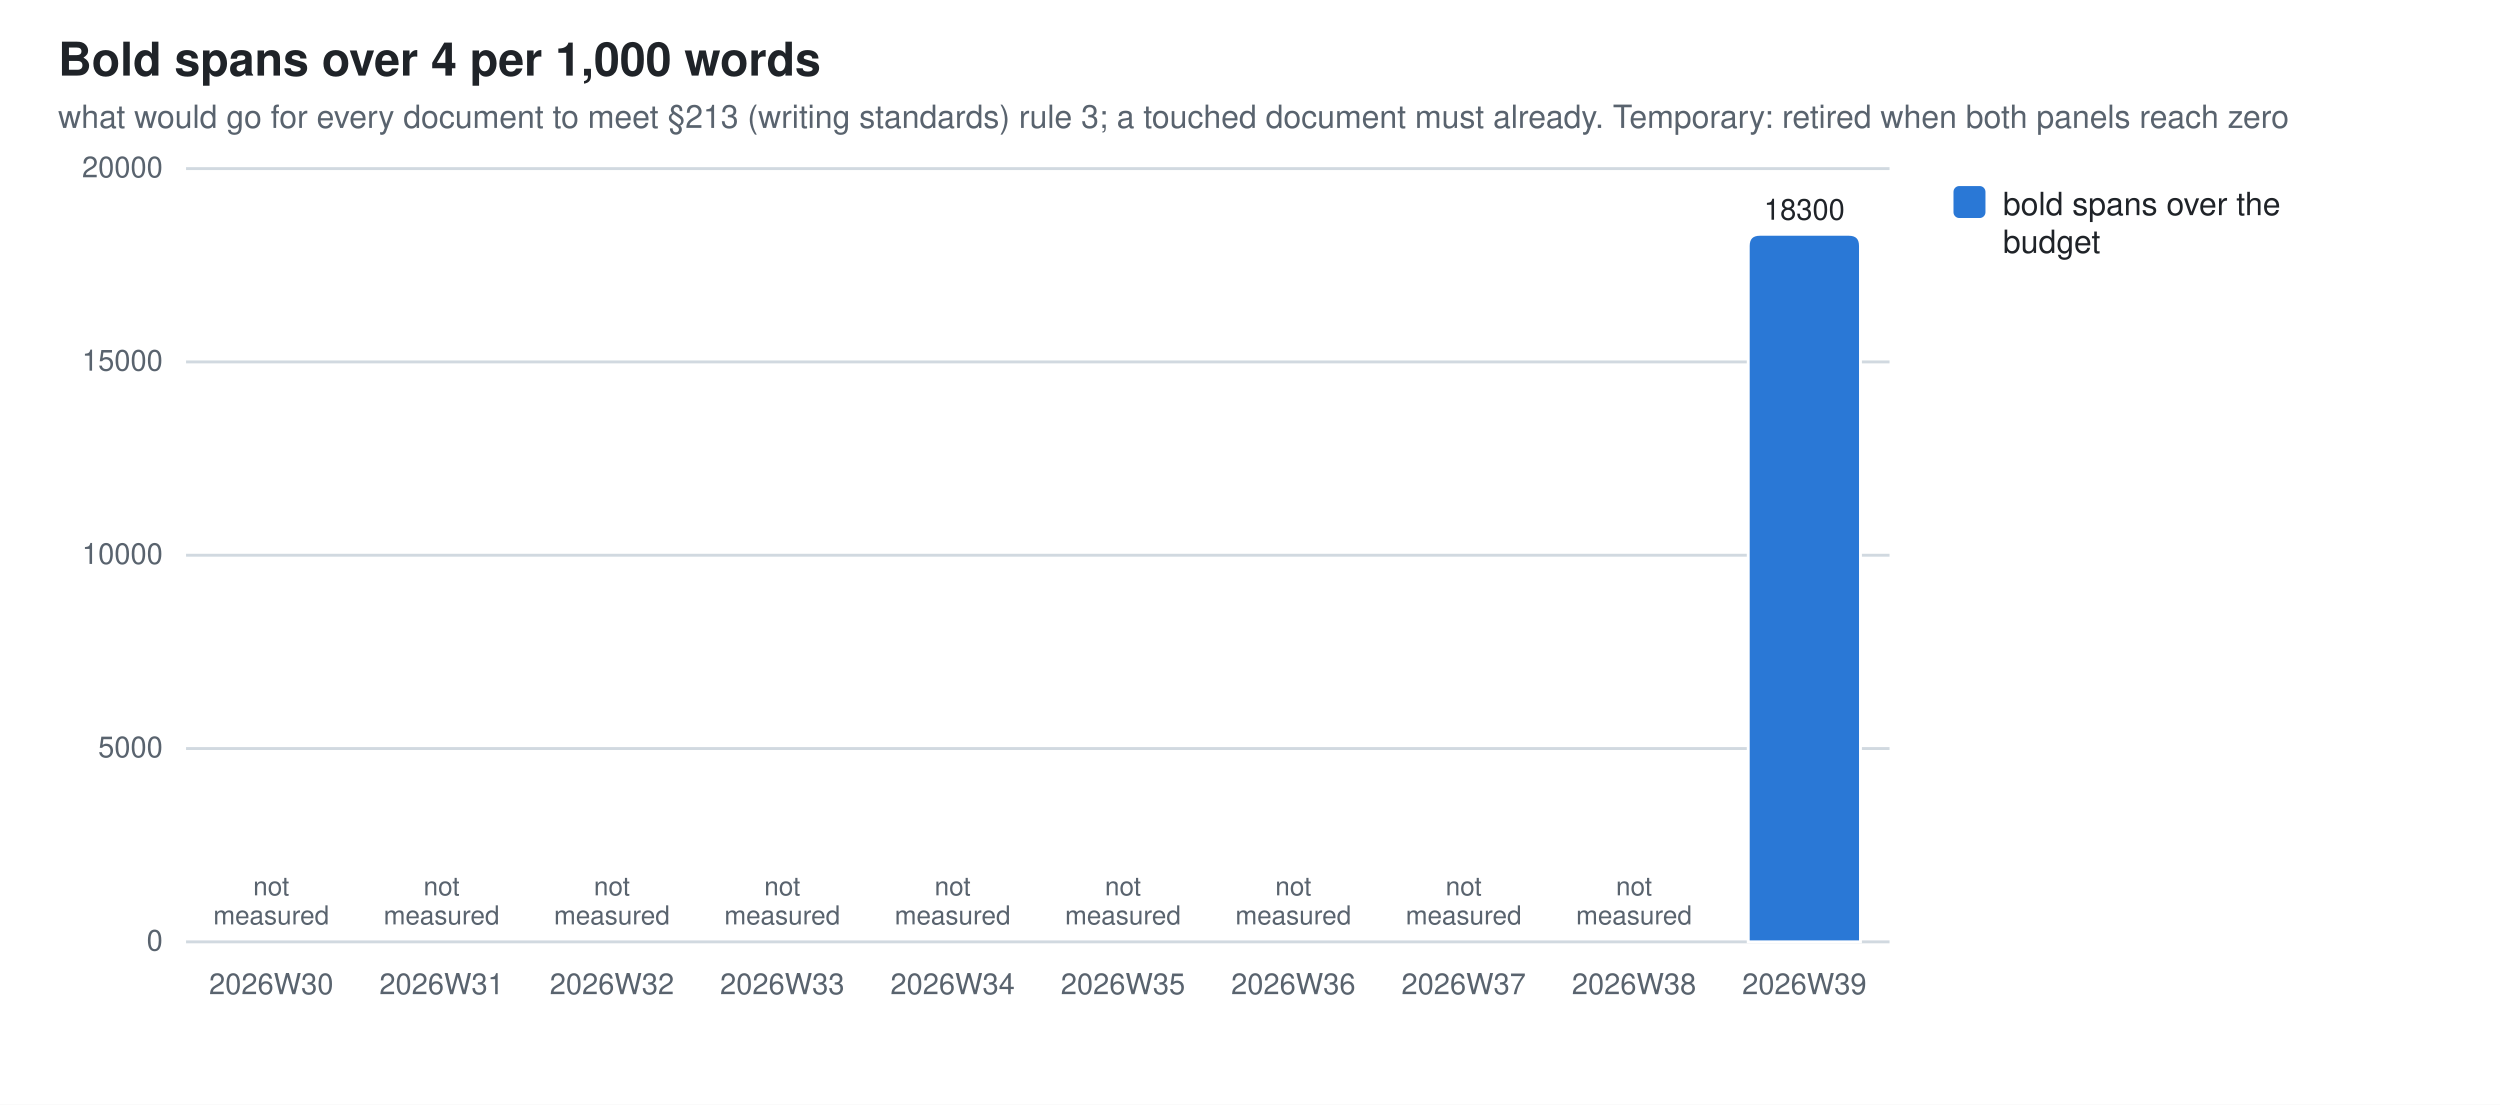
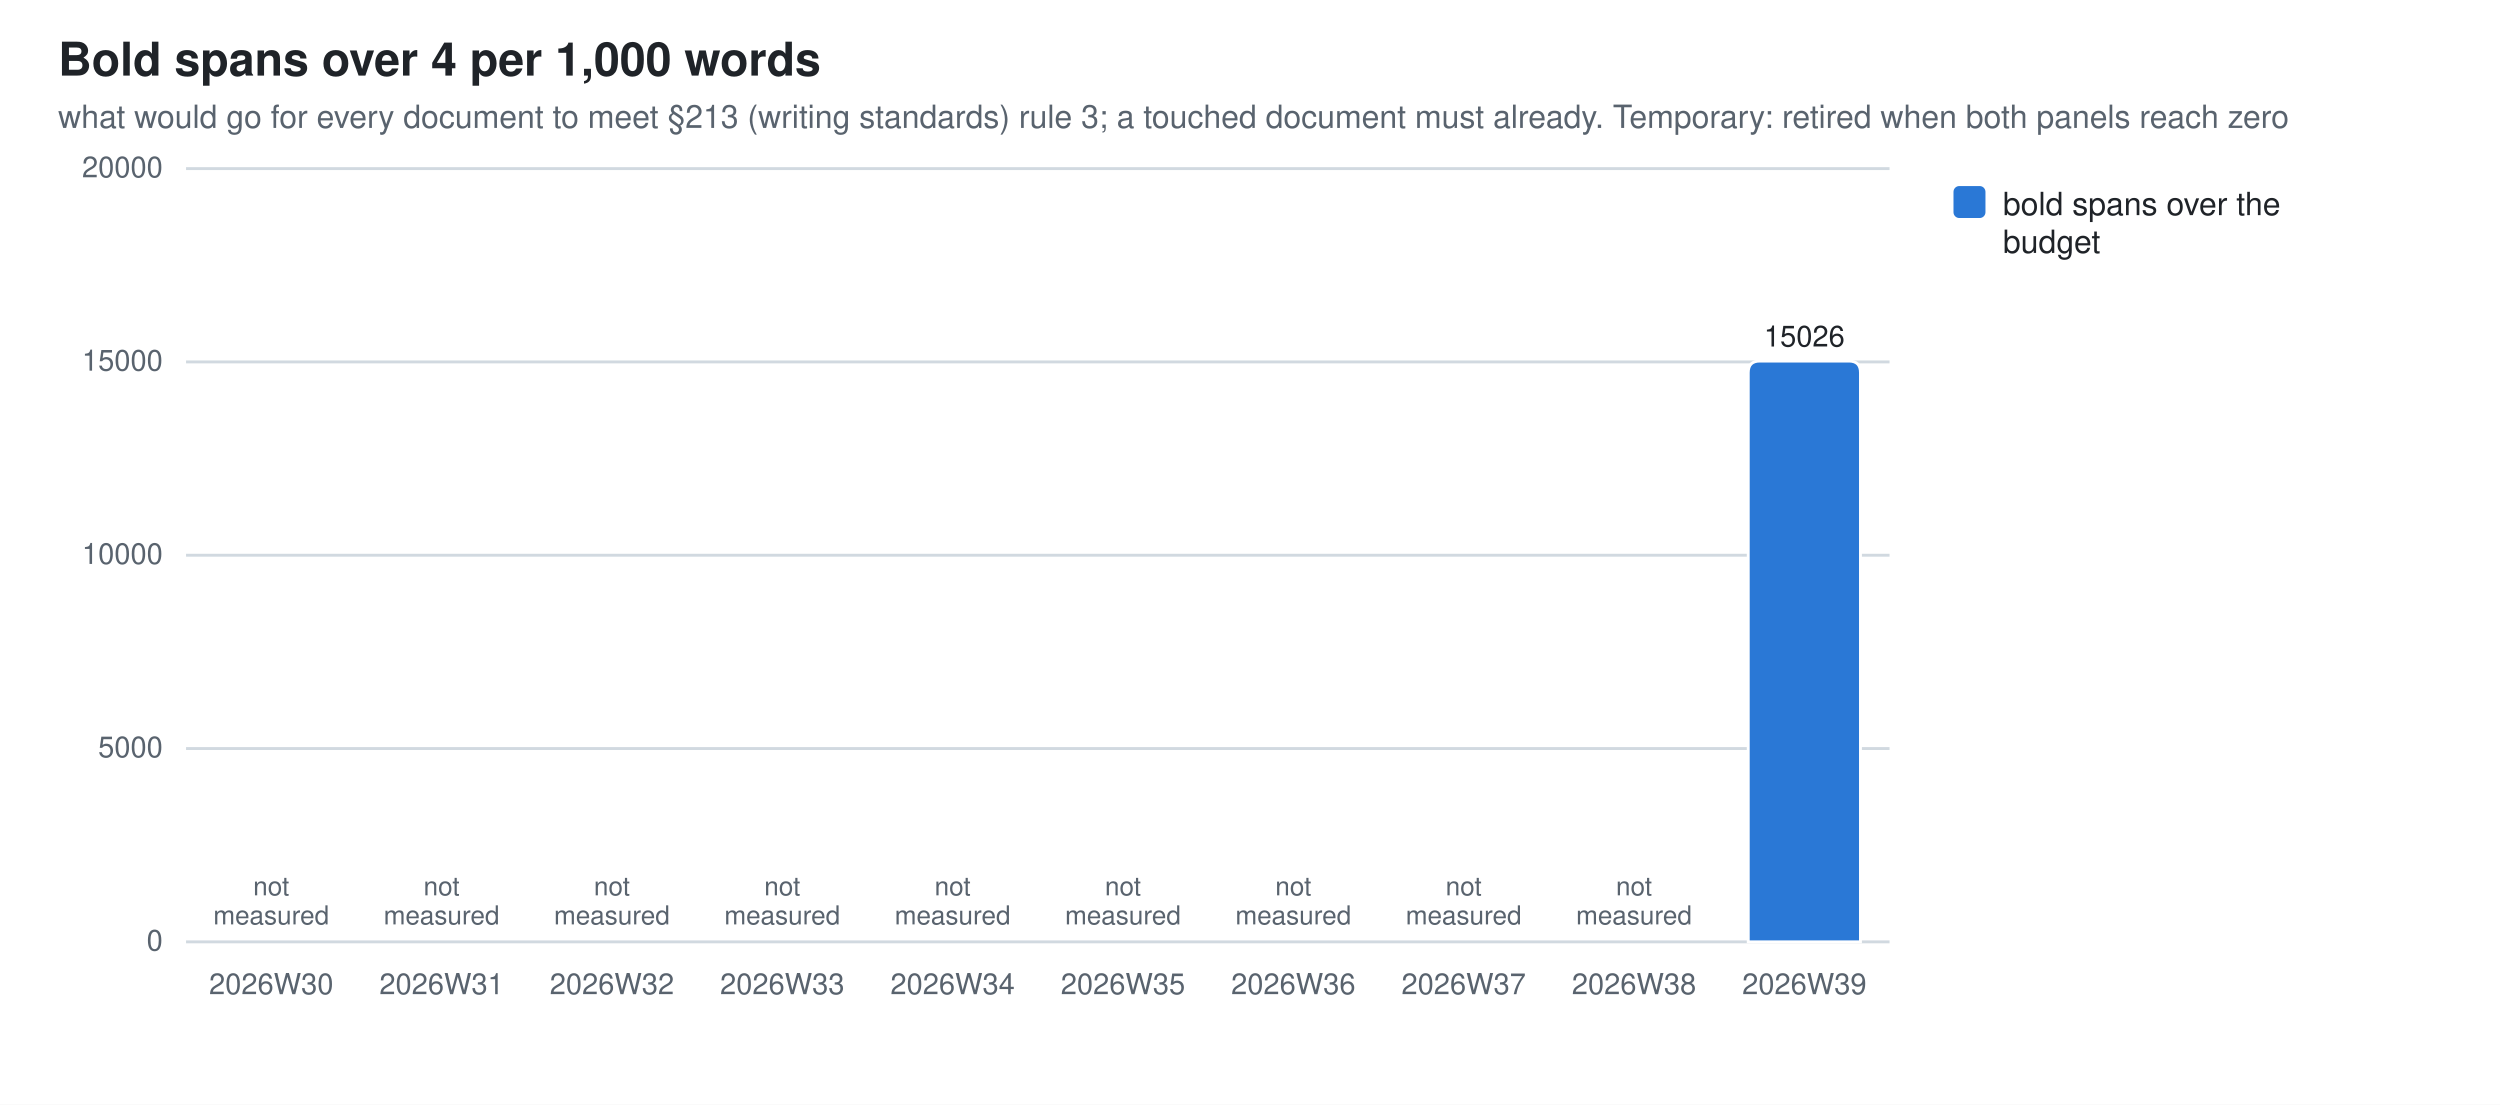
<svg xmlns="http://www.w3.org/2000/svg" width="860" height="380" viewBox="0 0 860 380" role="img" aria-label="Bold spans over 4 per 1,000 words">
  <style>
  .bg{fill:#ffffff} .fg{fill:#1f2328} .mut{fill:#59636e} .grid{stroke:#d1d9e0}
  .seg{stroke:#ffffff;stroke-width:1}
  .val{paint-order:stroke;stroke:#ffffff;stroke-width:3px;stroke-linejoin:round}
  .s0{fill:#2a78d6}  .s1{fill:#eb6834}  .s2{fill:#1baf7a}  .s3{fill:#eda100}  .s4{fill:#e87ba4}  .s5{fill:#008300}  .s6{fill:#4a3aa7}  .s7{fill:#e34948}
  @media (prefers-color-scheme: dark){
    .bg{fill:#0d1117} .fg{fill:#e6edf3} .mut{fill:#9198a1} .grid{stroke:#30363d}
    .seg{stroke:#0d1117} .val{stroke:#0d1117} .s0{fill:#3987e5} .s1{fill:#d95926} .s2{fill:#199e70} .s3{fill:#c98500} .s4{fill:#d55181} .s5{fill:#008300} .s6{fill:#9085e9} .s7{fill:#e66767}}
  text{font-family:-apple-system,BlinkMacSystemFont,"Segoe UI",Helvetica,Arial,sans-serif}
</style>
  <rect class="bg" width="860" height="380" />
  <text class="fg" x="20" y="26" font-size="16" font-weight="600">Bold spans over 4 per 1,000 words</text>
  <text class="mut" x="20" y="44" font-size="11">what would go for every document to meet §213 (writing standards) rule 3; a touched document must already. Temporary: retired when both panels reach zero</text>
  <line class="grid" x1="64" y1="324.0" x2="650.0" y2="324.0" stroke-width="1" />
  <text class="mut" x="56" y="327.0" font-size="10" text-anchor="end">0</text>
  <line class="grid" x1="64" y1="257.5" x2="650.0" y2="257.5" stroke-width="1" />
  <text class="mut" x="56" y="260.5" font-size="10" text-anchor="end">5000</text>
  <line class="grid" x1="64" y1="191.0" x2="650.0" y2="191.0" stroke-width="1" />
  <text class="mut" x="56" y="194.0" font-size="10" text-anchor="end">10000</text>
  <line class="grid" x1="64" y1="124.5" x2="650.0" y2="124.5" stroke-width="1" />
  <text class="mut" x="56" y="127.5" font-size="10" text-anchor="end">15000</text>
  <line class="grid" x1="64" y1="58.0" x2="650.0" y2="58.0" stroke-width="1" />
  <text class="mut" x="56" y="61.0" font-size="10" text-anchor="end">20000</text>
  <text class="mut" x="93.3" y="342" font-size="10" text-anchor="middle">2026W30</text>
  <text class="mut" x="93.3" y="308.0" font-size="9" text-anchor="middle">not<tspan x="93.3" dy="10">measured</tspan>
  </text>
  <text class="mut" x="151.9" y="342" font-size="10" text-anchor="middle">2026W31</text>
  <text class="mut" x="151.9" y="308.0" font-size="9" text-anchor="middle">not<tspan x="151.9" dy="10">measured</tspan>
  </text>
  <text class="mut" x="210.5" y="342" font-size="10" text-anchor="middle">2026W32</text>
  <text class="mut" x="210.5" y="308.0" font-size="9" text-anchor="middle">not<tspan x="210.5" dy="10">measured</tspan>
  </text>
  <text class="mut" x="269.1" y="342" font-size="10" text-anchor="middle">2026W33</text>
  <text class="mut" x="269.1" y="308.0" font-size="9" text-anchor="middle">not<tspan x="269.1" dy="10">measured</tspan>
  </text>
  <text class="mut" x="327.7" y="342" font-size="10" text-anchor="middle">2026W34</text>
  <text class="mut" x="327.7" y="308.0" font-size="9" text-anchor="middle">not<tspan x="327.7" dy="10">measured</tspan>
  </text>
  <text class="mut" x="386.3" y="342" font-size="10" text-anchor="middle">2026W35</text>
  <text class="mut" x="386.3" y="308.0" font-size="9" text-anchor="middle">not<tspan x="386.3" dy="10">measured</tspan>
  </text>
  <text class="mut" x="444.9" y="342" font-size="10" text-anchor="middle">2026W36</text>
  <text class="mut" x="444.9" y="308.0" font-size="9" text-anchor="middle">not<tspan x="444.9" dy="10">measured</tspan>
  </text>
  <text class="mut" x="503.5" y="342" font-size="10" text-anchor="middle">2026W37</text>
  <text class="mut" x="503.5" y="308.0" font-size="9" text-anchor="middle">not<tspan x="503.5" dy="10">measured</tspan>
  </text>
  <text class="mut" x="562.1" y="342" font-size="10" text-anchor="middle">2026W38</text>
  <text class="mut" x="562.1" y="308.0" font-size="9" text-anchor="middle">not<tspan x="562.1" dy="10">measured</tspan>
  </text>
-   <path class="seg s0" d="M601.4,324.0 V84.6 Q601.4,80.6 605.4,80.6 H636.0 Q640.0,80.6 640.0,84.6 V324.0 Z" />
+   <path class="seg s0" d="M601.4,324.0 V128.2 Q601.4,124.2 605.4,124.2 H636.0 Q640.0,124.2 640.0,128.2 V324.0 Z" />
  <text class="mut" x="620.7" y="342" font-size="10" text-anchor="middle">2026W39</text>
-   <text class="fg val" x="620.7" y="75.6" font-size="10" text-anchor="middle">18300</text>
+   <text class="fg val" x="620.7" y="119.2" font-size="10" text-anchor="middle">15026</text>
  <rect class="s0" x="672" y="64" width="11" height="11" rx="2" />
  <text class="fg" y="74" font-size="11">
    <tspan x="689" dy="0">bold spans over the</tspan>
    <tspan x="689" dy="13">budget</tspan>
  </text>
</svg>
